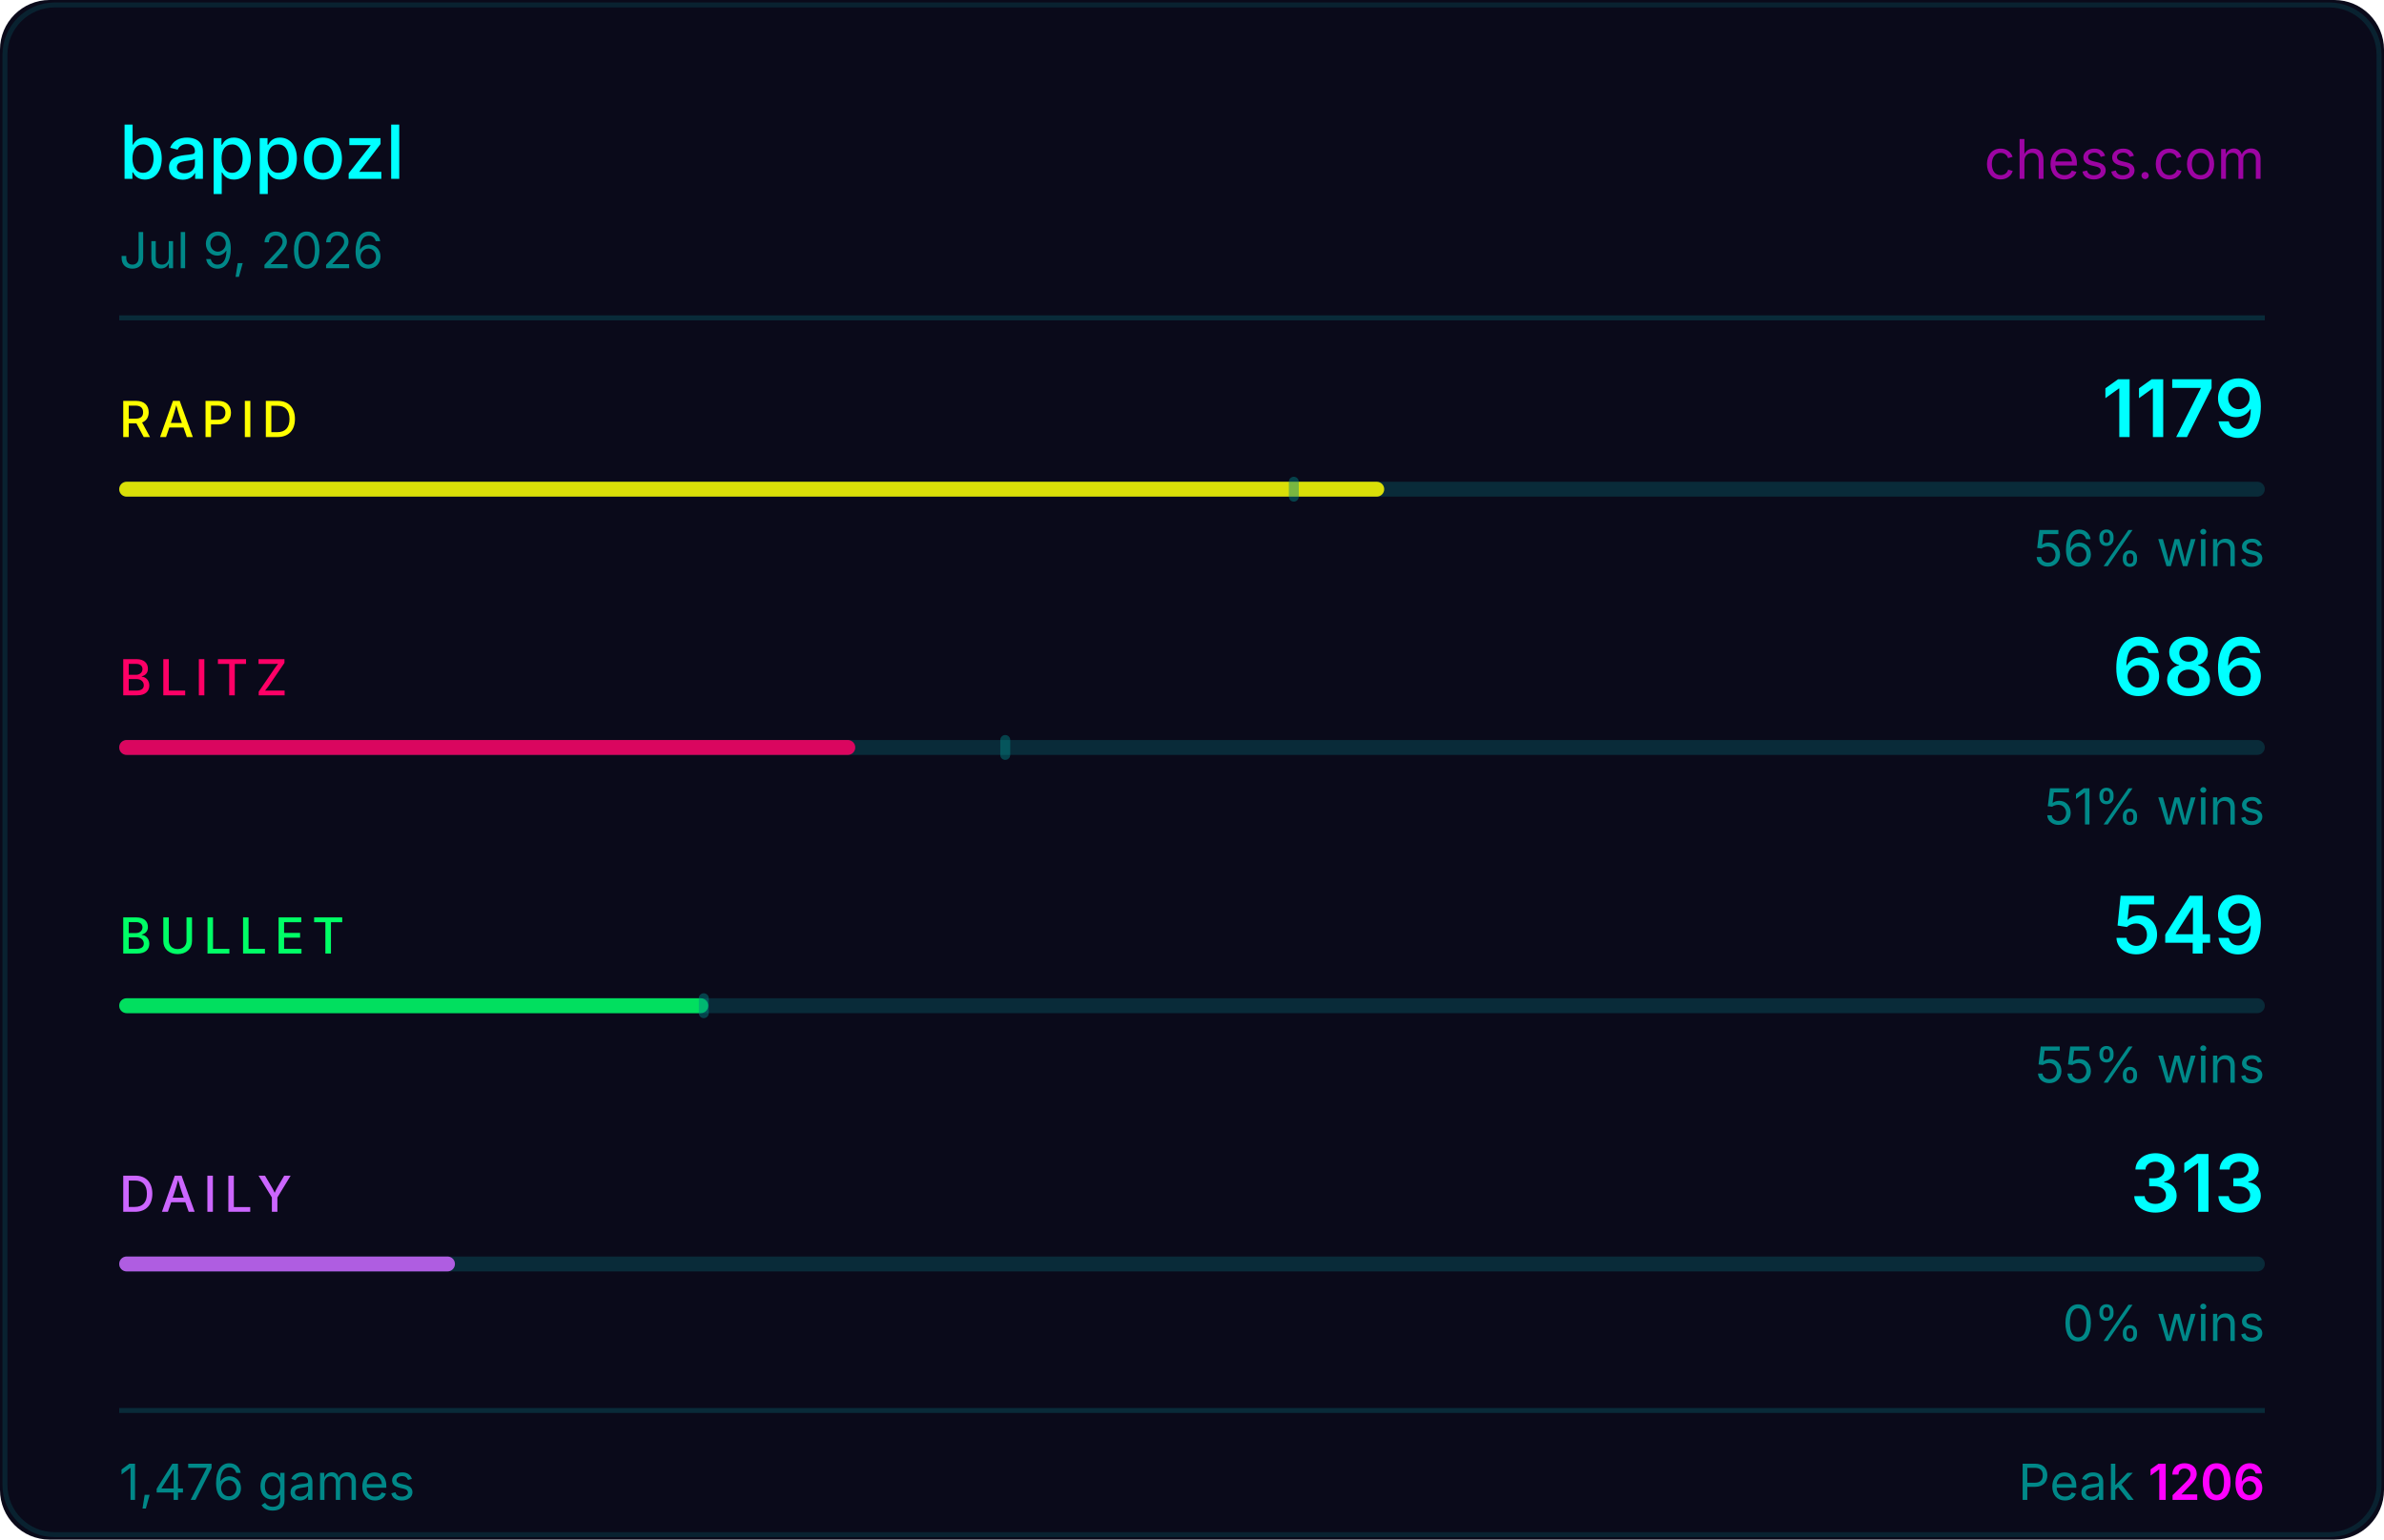
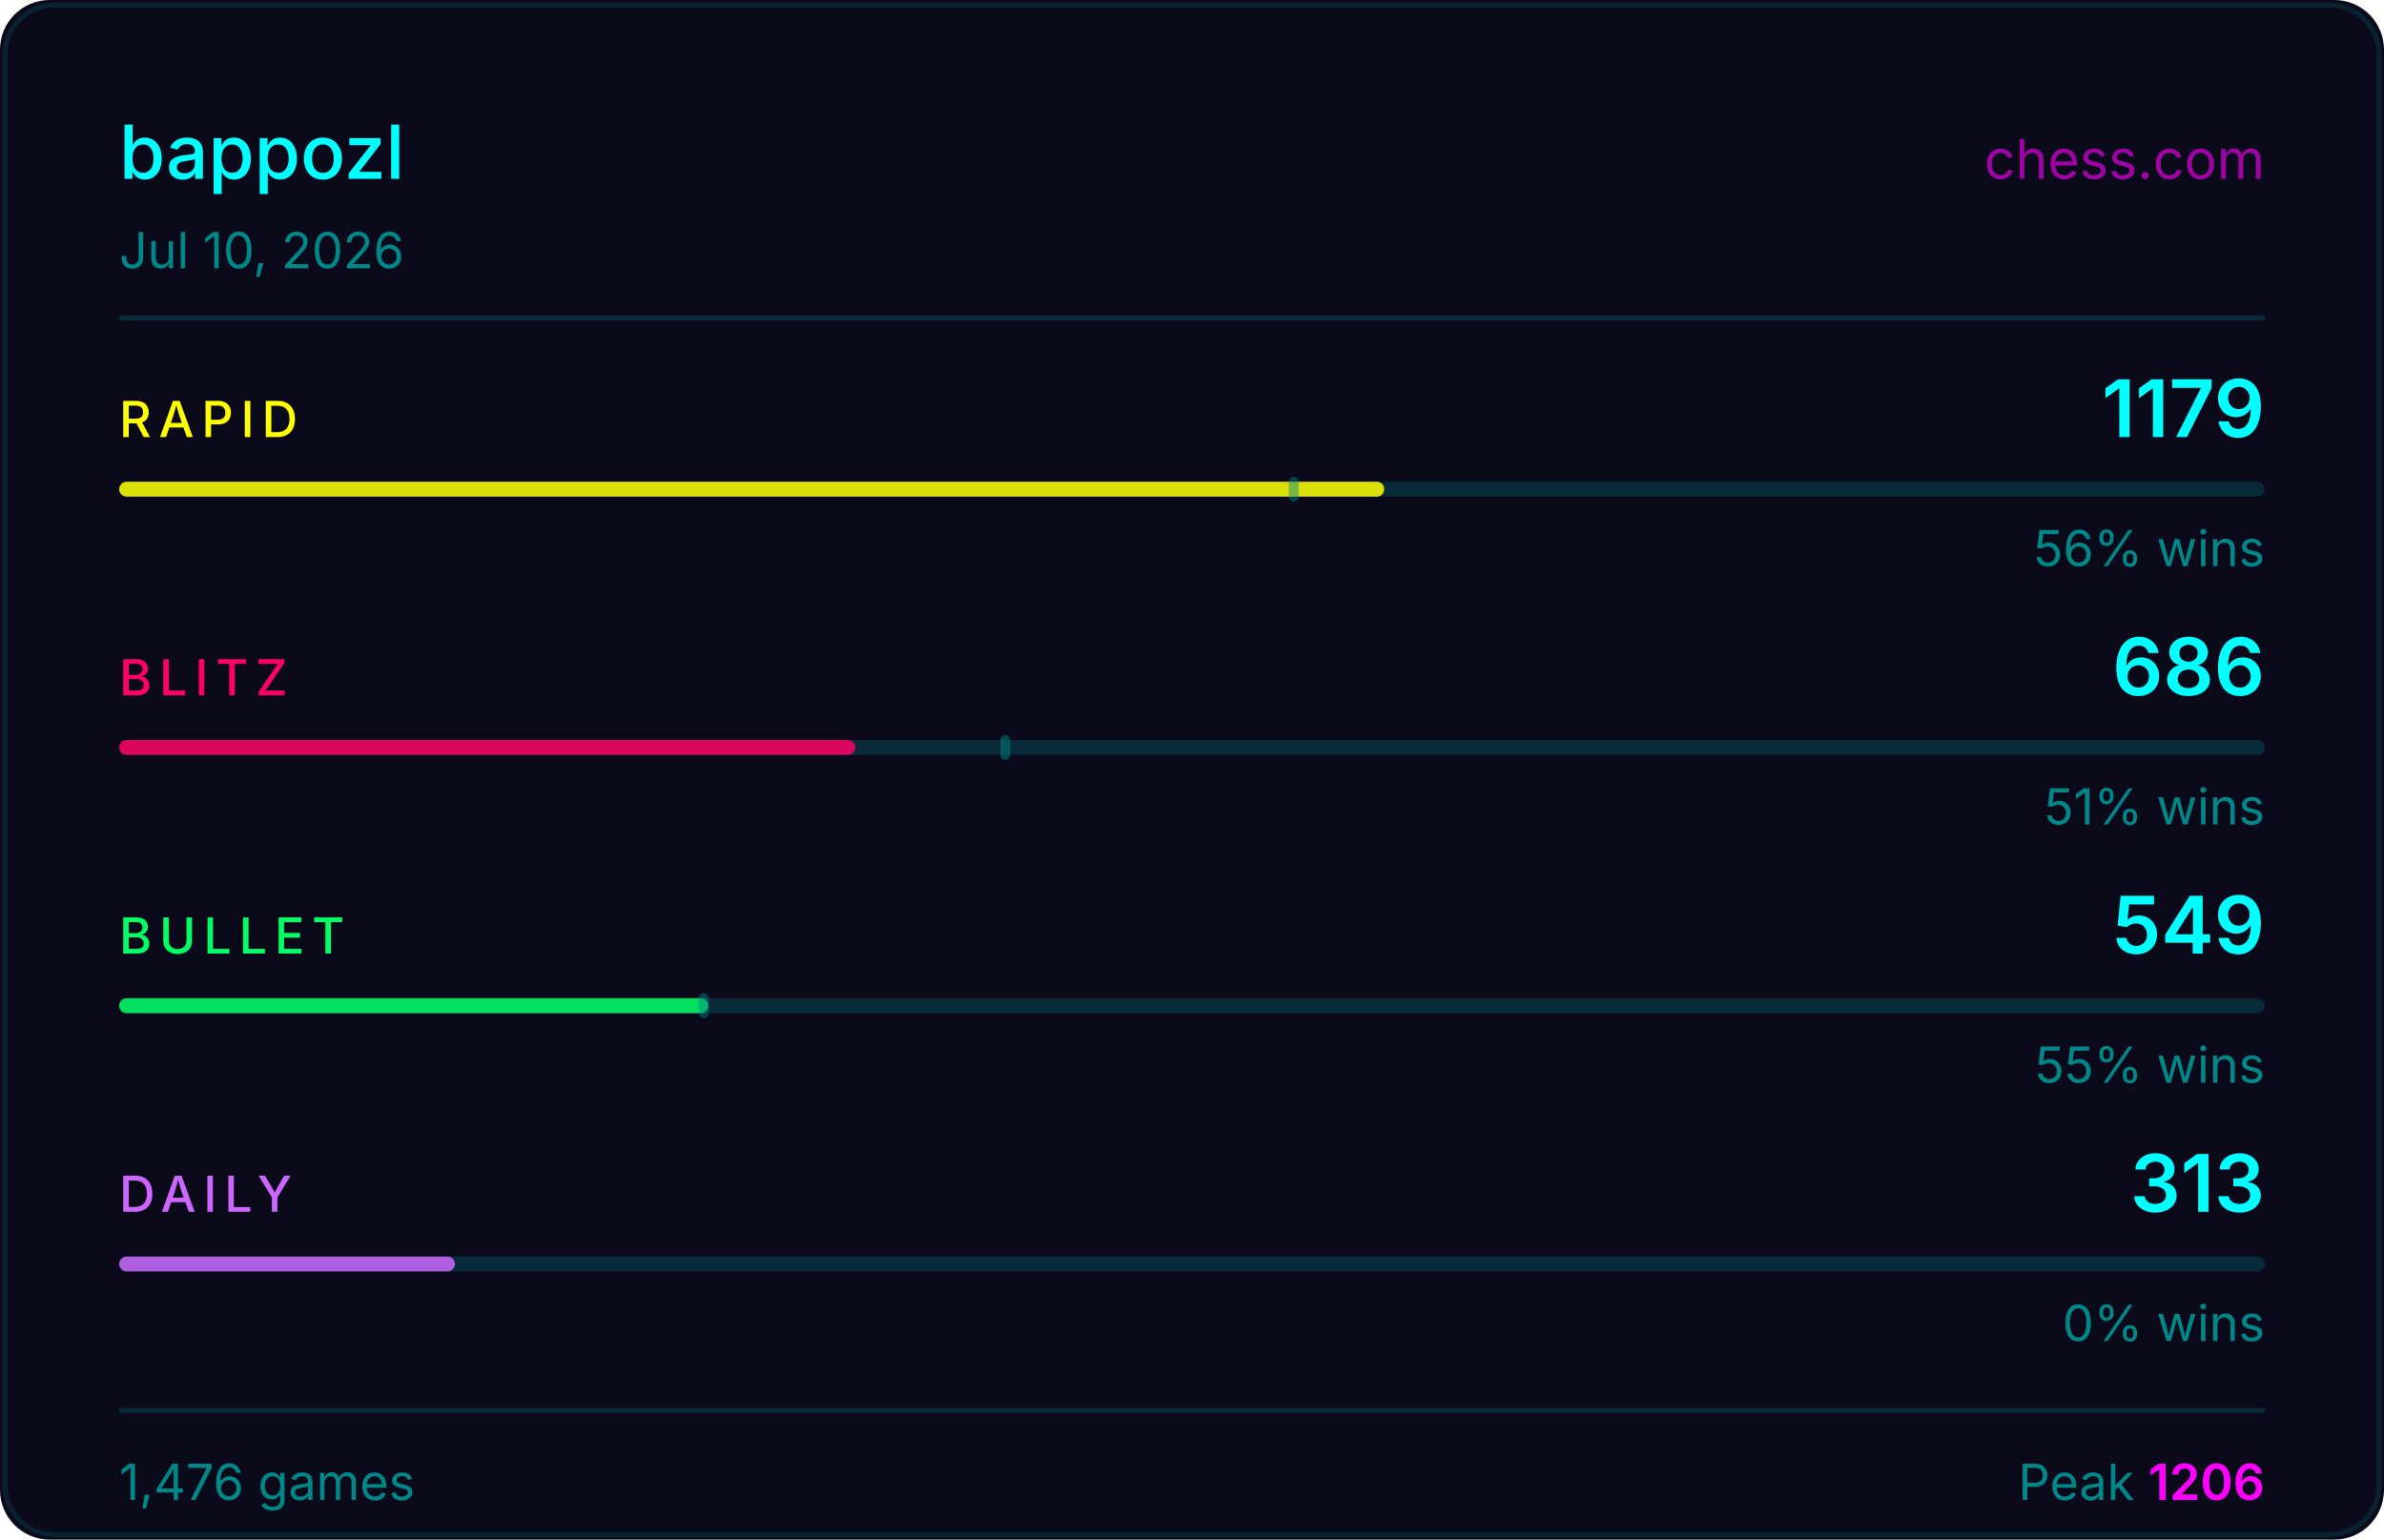
<svg xmlns="http://www.w3.org/2000/svg" width="480" height="310" viewBox="0 0 480 310">
  <rect width="480" height="310" fill="#0a0a1a" rx="10" />
  <rect x="1" y="1" width="478" height="308" fill="none" stroke="#00ffff33" rx="10" stroke-opacity="0.5" />
  <text x="24" y="36" fill="#00ffff" font-size="15" font-weight="500" font-family="-apple-system,BlinkMacSystemFont,'Segoe UI',sans-serif">bappozl</text>
  <text x="456" y="36" fill="#ff00ff" font-size="11" font-family="-apple-system,BlinkMacSystemFont,'Segoe UI',sans-serif" text-anchor="end" opacity="0.6">chess.com</text>
-   <text x="24" y="54" fill="#008888" font-size="10" font-family="-apple-system,BlinkMacSystemFont,'Segoe UI',sans-serif">Jul 9, 2026</text>
+   <text x="24" y="54" fill="#008888" font-size="10" font-family="-apple-system,BlinkMacSystemFont,'Segoe UI',sans-serif">Jul 10, 2026</text>
  <line x1="24" y1="64" x2="456" y2="64" stroke="#00ffff22" stroke-width="1" />
  <text x="24" y="88" fill="#ffff00" font-size="10" font-weight="500" font-family="-apple-system,BlinkMacSystemFont,'Segoe UI',sans-serif" letter-spacing="1.5">RAPID</text>
  <text x="456" y="88" fill="#00ffff" font-size="16" font-weight="600" font-family="-apple-system,BlinkMacSystemFont,'Segoe UI',sans-serif" text-anchor="end">1179</text>
  <rect x="24" y="97" width="432" height="3" rx="1.5" fill="#00ffff22" />
  <rect x="24" y="97" width="254.7" height="3" rx="1.5" fill="#ffff00" opacity="0.85" />
  <rect x="259.5" y="96" width="2" height="5" rx="1" fill="#008888" opacity="0.45" />
  <text x="456" y="114" fill="#008888" font-size="10" font-family="-apple-system,BlinkMacSystemFont,'Segoe UI',sans-serif" text-anchor="end">56% wins</text>
  <text x="24" y="140" fill="#ff0066" font-size="10" font-weight="500" font-family="-apple-system,BlinkMacSystemFont,'Segoe UI',sans-serif" letter-spacing="1.5">BLITZ</text>
  <text x="456" y="140" fill="#00ffff" font-size="16" font-weight="600" font-family="-apple-system,BlinkMacSystemFont,'Segoe UI',sans-serif" text-anchor="end">686</text>
  <rect x="24" y="149" width="432" height="3" rx="1.5" fill="#00ffff22" />
  <rect x="24" y="149" width="148.2" height="3" rx="1.5" fill="#ff0066" opacity="0.85" />
  <rect x="201.4" y="148" width="2" height="5" rx="1" fill="#008888" opacity="0.45" />
  <text x="456" y="166" fill="#008888" font-size="10" font-family="-apple-system,BlinkMacSystemFont,'Segoe UI',sans-serif" text-anchor="end">51% wins</text>
  <text x="24" y="192" fill="#00ff66" font-size="10" font-weight="500" font-family="-apple-system,BlinkMacSystemFont,'Segoe UI',sans-serif" letter-spacing="1.5">BULLET</text>
  <text x="456" y="192" fill="#00ffff" font-size="16" font-weight="600" font-family="-apple-system,BlinkMacSystemFont,'Segoe UI',sans-serif" text-anchor="end">549</text>
  <rect x="24" y="201" width="432" height="3" rx="1.5" fill="#00ffff22" />
  <rect x="24" y="201" width="118.6" height="3" rx="1.5" fill="#00ff66" opacity="0.85" />
  <rect x="140.7" y="200" width="2" height="5" rx="1" fill="#008888" opacity="0.45" />
  <text x="456" y="218" fill="#008888" font-size="10" font-family="-apple-system,BlinkMacSystemFont,'Segoe UI',sans-serif" text-anchor="end">55% wins</text>
  <text x="24" y="244" fill="#cc66ff" font-size="10" font-weight="500" font-family="-apple-system,BlinkMacSystemFont,'Segoe UI',sans-serif" letter-spacing="1.5">DAILY</text>
  <text x="456" y="244" fill="#00ffff" font-size="16" font-weight="600" font-family="-apple-system,BlinkMacSystemFont,'Segoe UI',sans-serif" text-anchor="end">313</text>
  <rect x="24" y="253" width="432" height="3" rx="1.5" fill="#00ffff22" />
  <rect x="24" y="253" width="67.6" height="3" rx="1.5" fill="#cc66ff" opacity="0.85" />
  <text x="456" y="270" fill="#008888" font-size="10" font-family="-apple-system,BlinkMacSystemFont,'Segoe UI',sans-serif" text-anchor="end">0% wins</text>
  <line x1="24" y1="284" x2="456" y2="284" stroke="#00ffff22" stroke-width="1" />
  <text x="24" y="302" fill="#008888" font-size="10" font-family="-apple-system,BlinkMacSystemFont,'Segoe UI',sans-serif">1,476 games</text>
  <text x="456" y="302" fill="#008888" font-size="10" font-family="-apple-system,BlinkMacSystemFont,'Segoe UI',sans-serif" text-anchor="end">Peak <tspan fill="#ff00ff" font-weight="600">1206</tspan>
  </text>
</svg>
